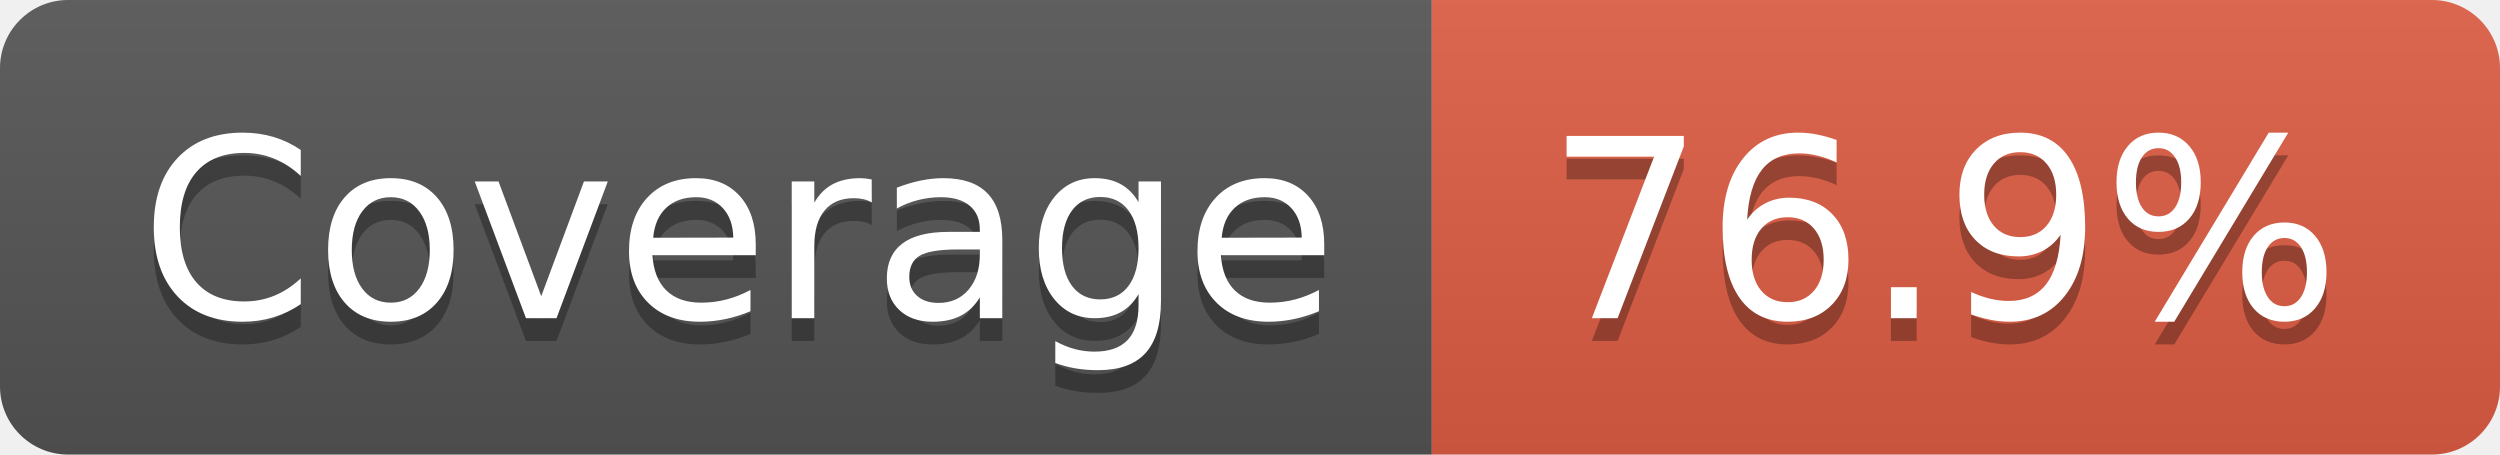
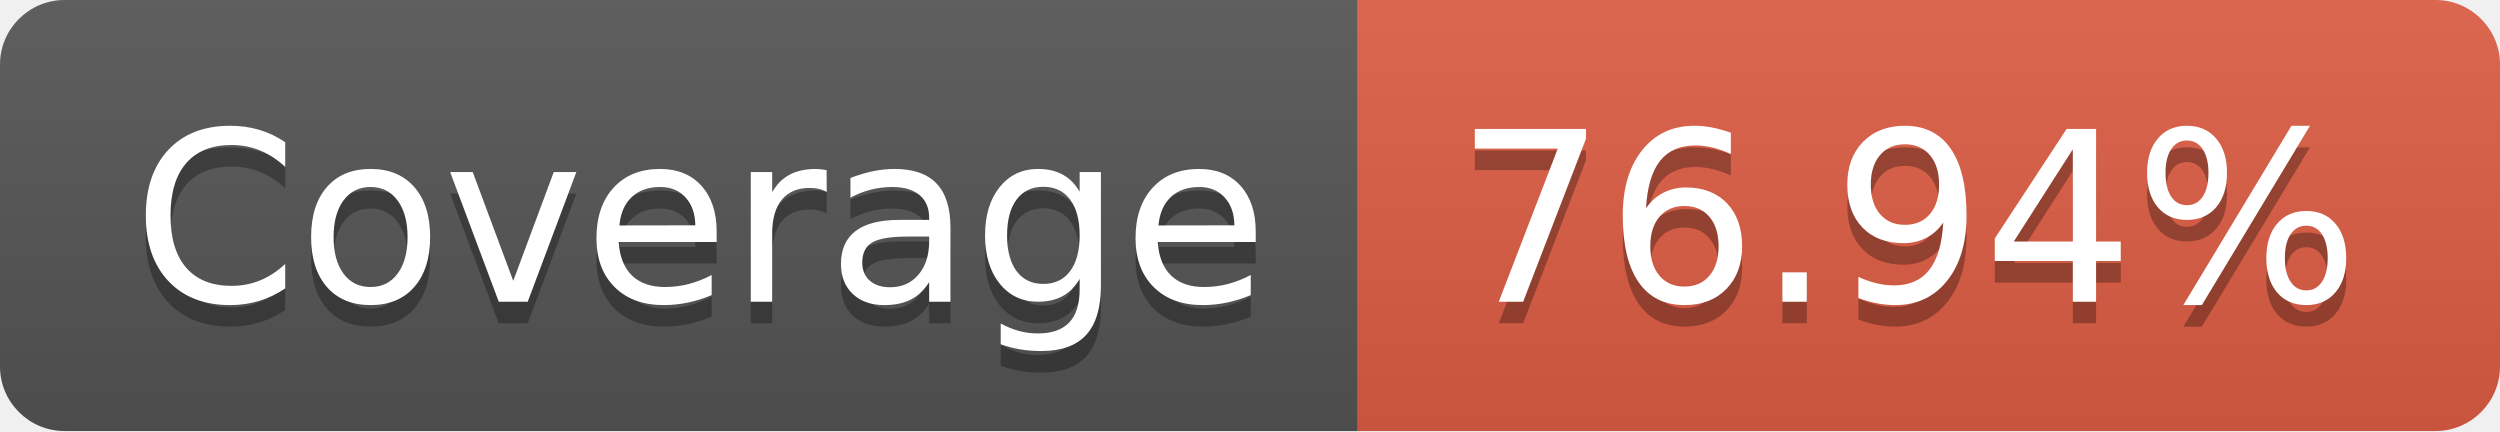
- <svg xmlns="http://www.w3.org/2000/svg" width="110" height="20" role="img" aria-label="JS Coverage: 76.9%">
+ <svg xmlns="http://www.w3.org/2000/svg" width="116" height="20" role="img" aria-label="JS Coverage: 76.94%">
  <linearGradient id="s" x2="0" y2="100%">
    <stop offset="0" stop-color="#bbb" stop-opacity=".1" />
    <stop offset="1" stop-opacity=".1" />
  </linearGradient>
  <clipPath id="r">
-     <rect width="110" height="20" rx="3" fill="#fff" />
+     <rect width="116" height="20" rx="3" fill="#fff" />
  </clipPath>
  <g clip-path="url(#r)">
    <rect width="63" height="20" fill="#555" />
-     <rect x="63" width="47" height="20" fill="#e05d44" />
-     <rect width="110" height="20" fill="url(#s)" />
+     <rect x="63" width="53" height="20" fill="#e05d44" />
+     <rect width="116" height="20" fill="url(#s)" />
  </g>
  <g fill="#fff" text-anchor="middle" font-family="Verdana,Geneva,DejaVu Sans,sans-serif" text-rendering="geometricPrecision" font-size="110">
    <text aria-hidden="true" x="325" y="150" fill="#010101" fill-opacity=".3" transform="scale(.1)" textLength="530">Coverage</text>
    <text x="325" y="140" transform="scale(.1)" fill="#fff" textLength="530">Coverage</text>
-     <text aria-hidden="true" x="855" y="150" fill="#010101" fill-opacity=".3" transform="scale(.1)" textLength="370">76.9%</text>
-     <text x="855" y="140" transform="scale(.1)" fill="#fff" textLength="370">76.9%</text>
+     <text aria-hidden="true" x="885" y="150" fill="#010101" fill-opacity=".3" transform="scale(.1)" textLength="430">76.94%</text>
+     <text x="885" y="140" transform="scale(.1)" fill="#fff" textLength="430">76.94%</text>
  </g>
</svg>
